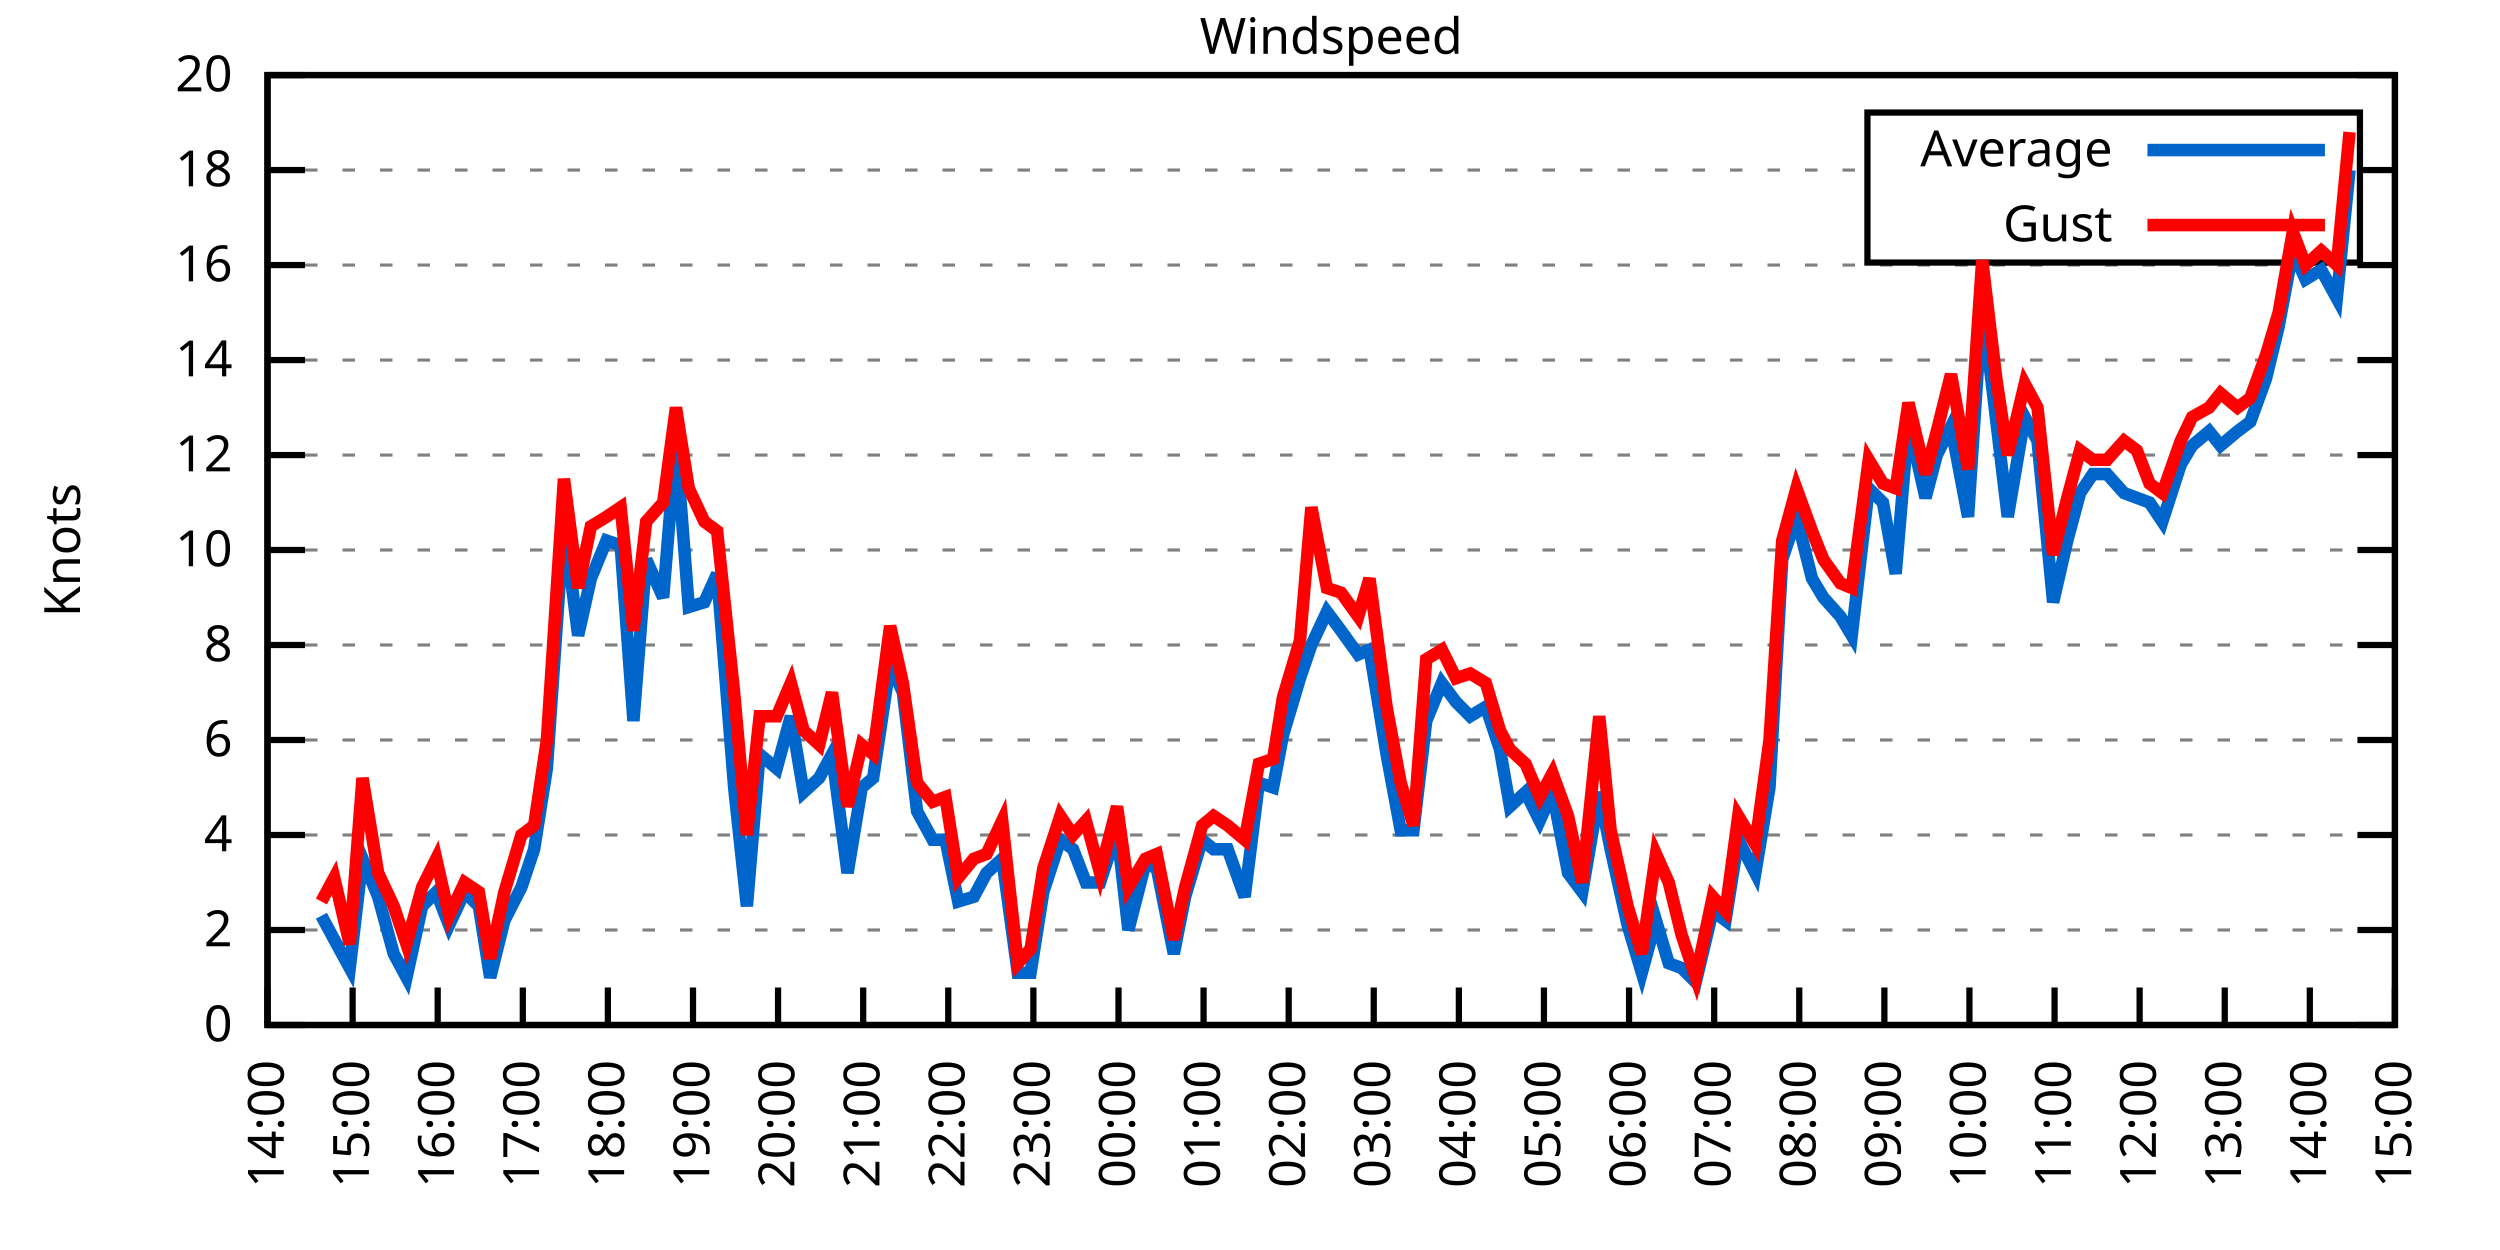
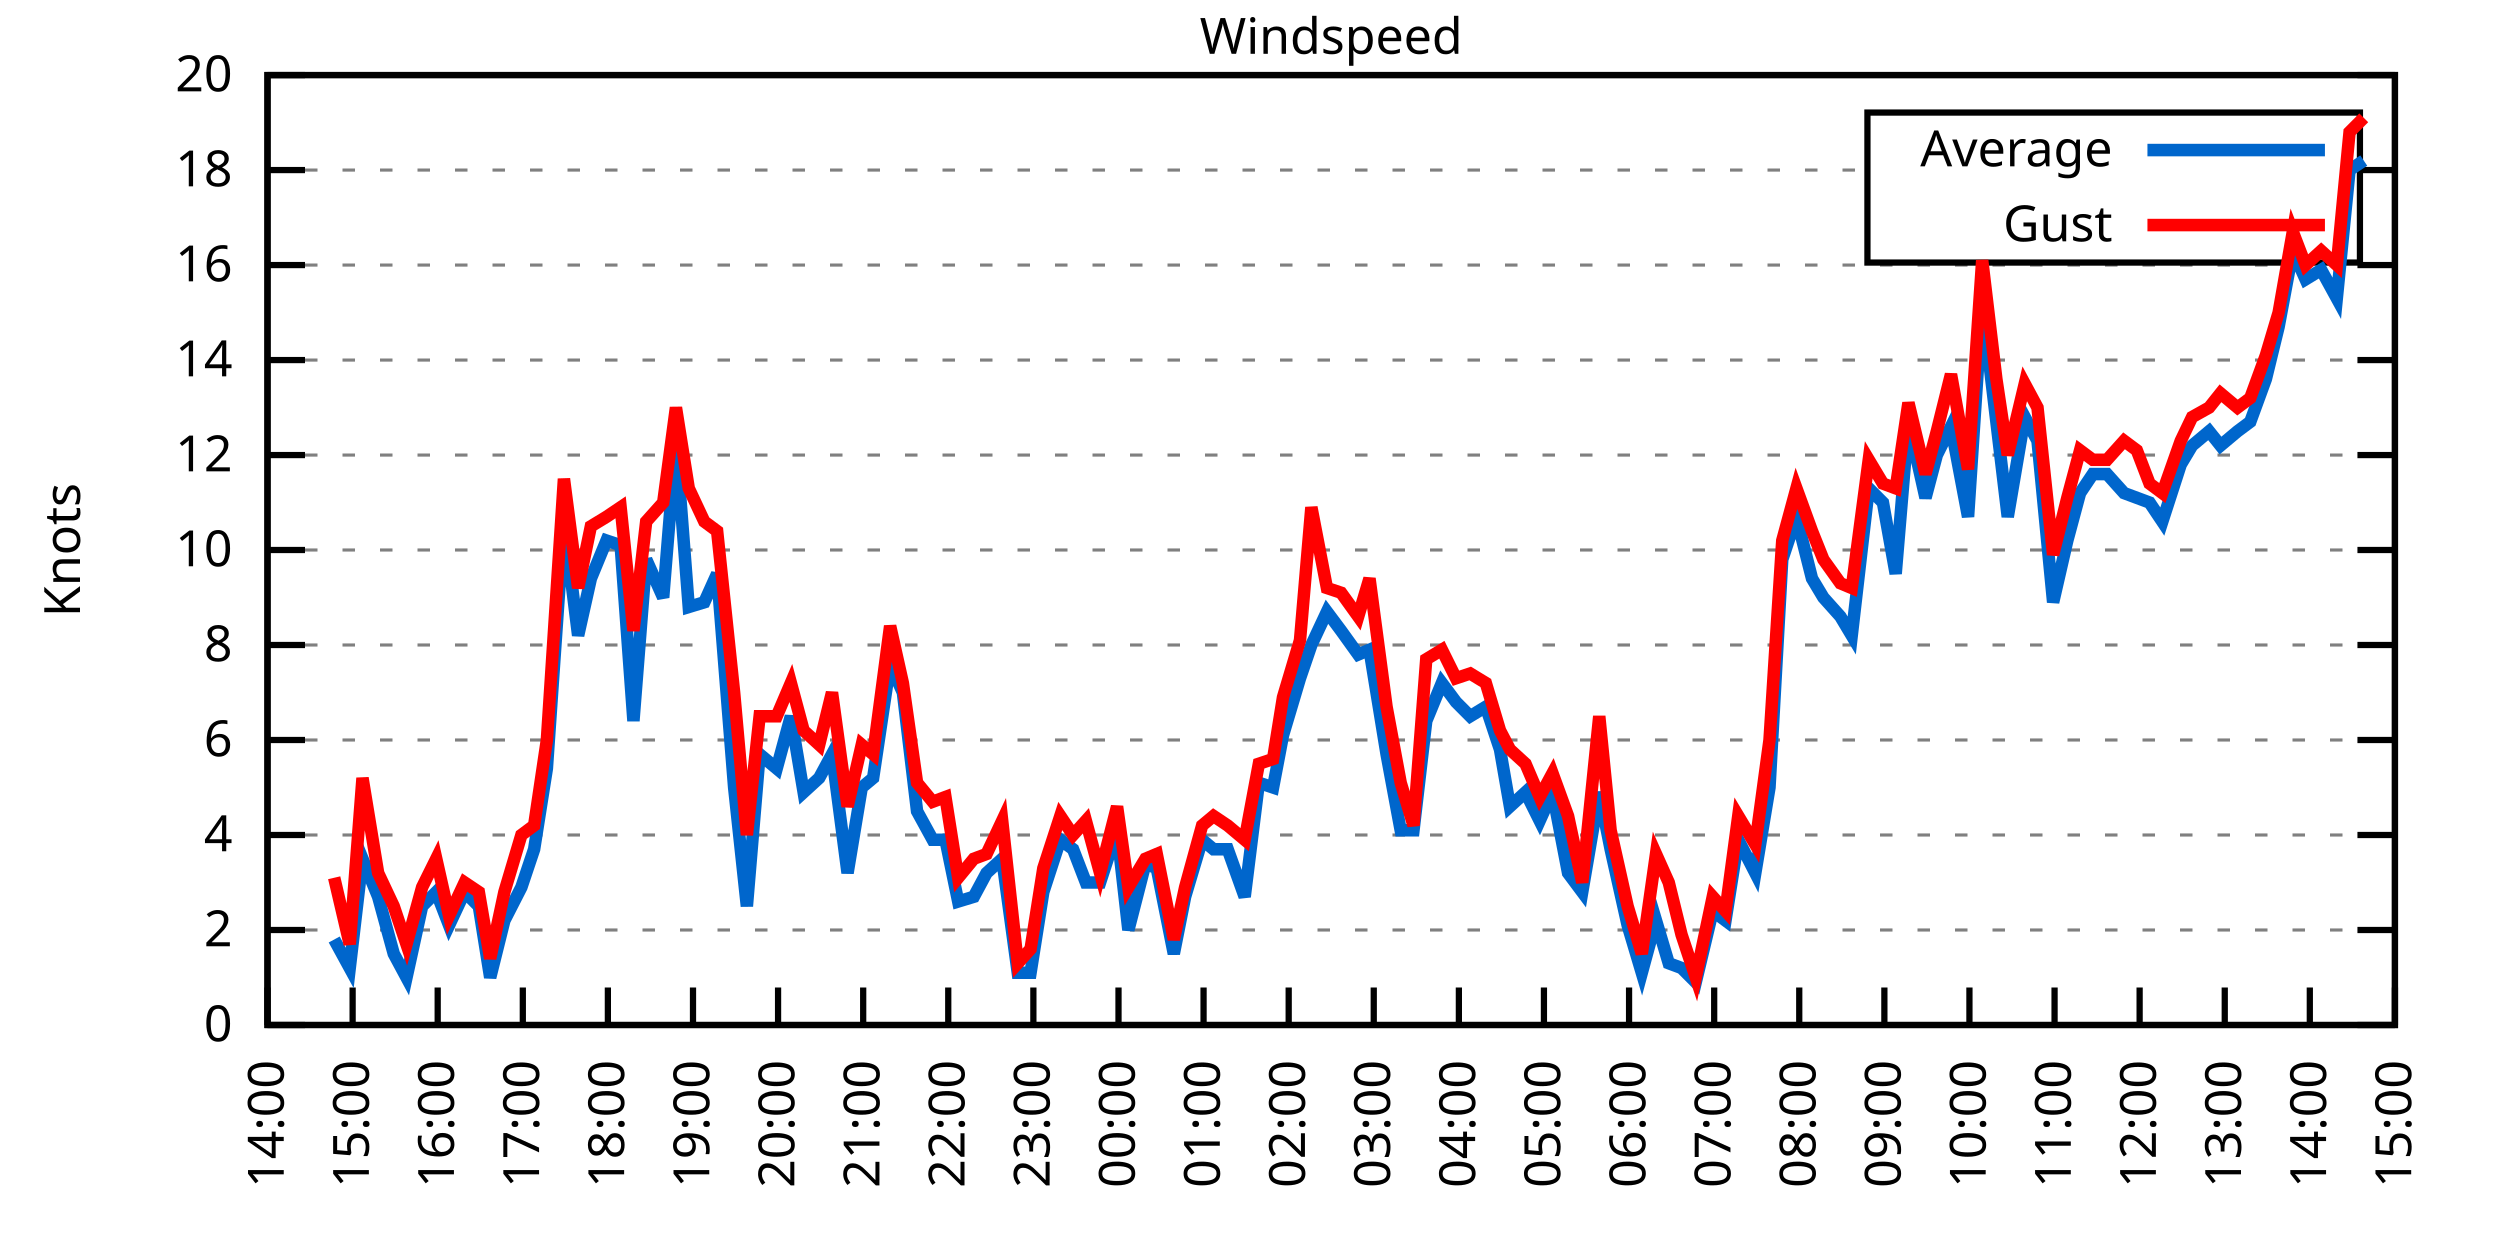
<svg xmlns="http://www.w3.org/2000/svg" xmlns:xlink="http://www.w3.org/1999/xlink" width="400" height="200" viewBox="0 0 400 200">
  <g id="gnuplot_canvas">
    <rect x="0" y="0" width="400" height="200" fill="none" />
    <defs>
      <circle id="gpDot" r="0.5" stroke-width="0.5" stroke="currentColor" />
      <path id="gpPt0" stroke-width="0.333" stroke="currentColor" d="M-1,0 h2 M0,-1 v2" />
      <path id="gpPt1" stroke-width="0.333" stroke="currentColor" d="M-1,-1 L1,1 M1,-1 L-1,1" />
      <path id="gpPt2" stroke-width="0.333" stroke="currentColor" d="M-1,0 L1,0 M0,-1 L0,1 M-1,-1 L1,1 M-1,1 L1,-1" />
      <rect id="gpPt3" stroke-width="0.333" stroke="currentColor" x="-1" y="-1" width="2" height="2" />
      <rect id="gpPt4" stroke-width="0.333" stroke="currentColor" fill="currentColor" x="-1" y="-1" width="2" height="2" />
      <circle id="gpPt5" stroke-width="0.333" stroke="currentColor" cx="0" cy="0" r="1" />
      <use xlink:href="#gpPt5" id="gpPt6" fill="currentColor" stroke="none" />
      <path id="gpPt7" stroke-width="0.333" stroke="currentColor" d="M0,-1.33 L-1.33,0.67 L1.33,0.67 z" />
      <use xlink:href="#gpPt7" id="gpPt8" fill="currentColor" stroke="none" />
      <use xlink:href="#gpPt7" id="gpPt9" stroke="currentColor" transform="rotate(180)" />
      <use xlink:href="#gpPt9" id="gpPt10" fill="currentColor" stroke="none" />
      <use xlink:href="#gpPt3" id="gpPt11" stroke="currentColor" transform="rotate(45)" />
      <use xlink:href="#gpPt11" id="gpPt12" fill="currentColor" stroke="none" />
      <path id="gpPt13" stroke-width="0.333" stroke="currentColor" d="M0,1.330 L1.265,0.411 L0.782,-1.067 L-0.782,-1.076 L-1.265,0.411 z" />
      <use xlink:href="#gpPt13" id="gpPt14" fill="currentColor" stroke="none" />
      <filter id="textbox" filterUnits="objectBoundingBox" x="0" y="0" height="1" width="1">
        <feFlood flood-color="white" flood-opacity="1" result="bgnd" />
        <feComposite in="SourceGraphic" in2="bgnd" operator="atop" />
      </filter>
      <filter id="greybox" filterUnits="objectBoundingBox" x="0" y="0" height="1" width="1">
        <feFlood flood-color="lightgrey" flood-opacity="1" result="grey" />
        <feComposite in="SourceGraphic" in2="grey" operator="atop" />
      </filter>
    </defs>
    <g fill="none" color="white" stroke="currentColor" stroke-width="1.00" stroke-linecap="butt" stroke-linejoin="miter">
</g>
    <g fill="none" color="black" stroke="currentColor" stroke-width="1.00" stroke-linecap="butt" stroke-linejoin="miter">
      <g stroke="none" shape-rendering="crispEdges">
        <polygon fill="rgb(255, 255, 255)" points="42.80,164.00 383.18,164.00 383.18,12.02 42.80,12.02 " />
      </g>
    </g>
    <g fill="none" color="black" stroke="currentColor" stroke-width="1.00" stroke-linecap="butt" stroke-linejoin="miter">
</g>
    <g fill="none" color="black" stroke="black" stroke-width="0.50" stroke-linecap="butt" stroke-linejoin="miter">
</g>
    <g fill="none" color="gray" stroke="currentColor" stroke-width="0.50" stroke-linecap="butt" stroke-linejoin="miter">
      <path stroke="gray" stroke-dasharray="2,4" class="gridline" d="M42.80,164.00 L383.19,164.00  " />
    </g>
    <g fill="none" color="gray" stroke="gray" stroke-width="1.00" stroke-linecap="butt" stroke-linejoin="miter">
</g>
    <g fill="none" color="black" stroke="currentColor" stroke-width="1.00" stroke-linecap="butt" stroke-linejoin="miter">
      <path stroke="black" d="M42.80,164.00 L48.80,164.00 M383.19,164.00 L377.19,164.00  " />
      <g transform="translate(37.20,166.60)" stroke="none" fill="black" font-family="Sans" font-size="8.00" text-anchor="end">
        <text>
          <tspan font-family="Sans"> 0</tspan>
        </text>
      </g>
    </g>
    <g fill="none" color="black" stroke="currentColor" stroke-width="1.00" stroke-linecap="butt" stroke-linejoin="miter">
</g>
    <g fill="none" color="black" stroke="black" stroke-width="0.50" stroke-linecap="butt" stroke-linejoin="miter">
</g>
    <g fill="none" color="gray" stroke="currentColor" stroke-width="0.50" stroke-linecap="butt" stroke-linejoin="miter">
      <path stroke="gray" stroke-dasharray="2,4" class="gridline" d="M42.80,148.80 L383.19,148.80  " />
    </g>
    <g fill="none" color="gray" stroke="gray" stroke-width="1.00" stroke-linecap="butt" stroke-linejoin="miter">
</g>
    <g fill="none" color="black" stroke="currentColor" stroke-width="1.00" stroke-linecap="butt" stroke-linejoin="miter">
      <path stroke="black" d="M42.80,148.80 L48.80,148.80 M383.19,148.80 L377.19,148.80  " />
      <g transform="translate(37.20,151.40)" stroke="none" fill="black" font-family="Sans" font-size="8.00" text-anchor="end">
        <text>
          <tspan font-family="Sans"> 2</tspan>
        </text>
      </g>
    </g>
    <g fill="none" color="black" stroke="currentColor" stroke-width="1.00" stroke-linecap="butt" stroke-linejoin="miter">
</g>
    <g fill="none" color="black" stroke="black" stroke-width="0.50" stroke-linecap="butt" stroke-linejoin="miter">
</g>
    <g fill="none" color="gray" stroke="currentColor" stroke-width="0.50" stroke-linecap="butt" stroke-linejoin="miter">
      <path stroke="gray" stroke-dasharray="2,4" class="gridline" d="M42.80,133.60 L383.19,133.60  " />
    </g>
    <g fill="none" color="gray" stroke="gray" stroke-width="1.00" stroke-linecap="butt" stroke-linejoin="miter">
</g>
    <g fill="none" color="black" stroke="currentColor" stroke-width="1.00" stroke-linecap="butt" stroke-linejoin="miter">
      <path stroke="black" d="M42.80,133.60 L48.80,133.60 M383.19,133.60 L377.19,133.60  " />
      <g transform="translate(37.20,136.20)" stroke="none" fill="black" font-family="Sans" font-size="8.00" text-anchor="end">
        <text>
          <tspan font-family="Sans"> 4</tspan>
        </text>
      </g>
    </g>
    <g fill="none" color="black" stroke="currentColor" stroke-width="1.00" stroke-linecap="butt" stroke-linejoin="miter">
</g>
    <g fill="none" color="black" stroke="black" stroke-width="0.50" stroke-linecap="butt" stroke-linejoin="miter">
</g>
    <g fill="none" color="gray" stroke="currentColor" stroke-width="0.50" stroke-linecap="butt" stroke-linejoin="miter">
      <path stroke="gray" stroke-dasharray="2,4" class="gridline" d="M42.80,118.40 L383.19,118.40  " />
    </g>
    <g fill="none" color="gray" stroke="gray" stroke-width="1.00" stroke-linecap="butt" stroke-linejoin="miter">
</g>
    <g fill="none" color="black" stroke="currentColor" stroke-width="1.00" stroke-linecap="butt" stroke-linejoin="miter">
      <path stroke="black" d="M42.80,118.40 L48.80,118.40 M383.19,118.40 L377.19,118.40  " />
      <g transform="translate(37.20,121.00)" stroke="none" fill="black" font-family="Sans" font-size="8.00" text-anchor="end">
        <text>
          <tspan font-family="Sans"> 6</tspan>
        </text>
      </g>
    </g>
    <g fill="none" color="black" stroke="currentColor" stroke-width="1.00" stroke-linecap="butt" stroke-linejoin="miter">
</g>
    <g fill="none" color="black" stroke="black" stroke-width="0.50" stroke-linecap="butt" stroke-linejoin="miter">
</g>
    <g fill="none" color="gray" stroke="currentColor" stroke-width="0.50" stroke-linecap="butt" stroke-linejoin="miter">
      <path stroke="gray" stroke-dasharray="2,4" class="gridline" d="M42.80,103.20 L383.19,103.20  " />
    </g>
    <g fill="none" color="gray" stroke="gray" stroke-width="1.00" stroke-linecap="butt" stroke-linejoin="miter">
</g>
    <g fill="none" color="black" stroke="currentColor" stroke-width="1.00" stroke-linecap="butt" stroke-linejoin="miter">
      <path stroke="black" d="M42.80,103.20 L48.80,103.20 M383.19,103.20 L377.19,103.20  " />
      <g transform="translate(37.20,105.80)" stroke="none" fill="black" font-family="Sans" font-size="8.00" text-anchor="end">
        <text>
          <tspan font-family="Sans"> 8</tspan>
        </text>
      </g>
    </g>
    <g fill="none" color="black" stroke="currentColor" stroke-width="1.00" stroke-linecap="butt" stroke-linejoin="miter">
</g>
    <g fill="none" color="black" stroke="black" stroke-width="0.50" stroke-linecap="butt" stroke-linejoin="miter">
</g>
    <g fill="none" color="gray" stroke="currentColor" stroke-width="0.50" stroke-linecap="butt" stroke-linejoin="miter">
      <path stroke="gray" stroke-dasharray="2,4" class="gridline" d="M42.80,88.00 L383.19,88.00  " />
    </g>
    <g fill="none" color="gray" stroke="gray" stroke-width="1.00" stroke-linecap="butt" stroke-linejoin="miter">
</g>
    <g fill="none" color="black" stroke="currentColor" stroke-width="1.00" stroke-linecap="butt" stroke-linejoin="miter">
      <path stroke="black" d="M42.80,88.00 L48.80,88.00 M383.19,88.00 L377.19,88.00  " />
      <g transform="translate(37.20,90.60)" stroke="none" fill="black" font-family="Sans" font-size="8.00" text-anchor="end">
        <text>
          <tspan font-family="Sans"> 10</tspan>
        </text>
      </g>
    </g>
    <g fill="none" color="black" stroke="currentColor" stroke-width="1.00" stroke-linecap="butt" stroke-linejoin="miter">
</g>
    <g fill="none" color="black" stroke="black" stroke-width="0.50" stroke-linecap="butt" stroke-linejoin="miter">
</g>
    <g fill="none" color="gray" stroke="currentColor" stroke-width="0.50" stroke-linecap="butt" stroke-linejoin="miter">
      <path stroke="gray" stroke-dasharray="2,4" class="gridline" d="M42.80,72.81 L383.19,72.81  " />
    </g>
    <g fill="none" color="gray" stroke="gray" stroke-width="1.00" stroke-linecap="butt" stroke-linejoin="miter">
</g>
    <g fill="none" color="black" stroke="currentColor" stroke-width="1.00" stroke-linecap="butt" stroke-linejoin="miter">
      <path stroke="black" d="M42.80,72.81 L48.80,72.81 M383.19,72.81 L377.19,72.81  " />
      <g transform="translate(37.20,75.41)" stroke="none" fill="black" font-family="Sans" font-size="8.00" text-anchor="end">
        <text>
          <tspan font-family="Sans"> 12</tspan>
        </text>
      </g>
    </g>
    <g fill="none" color="black" stroke="currentColor" stroke-width="1.00" stroke-linecap="butt" stroke-linejoin="miter">
</g>
    <g fill="none" color="black" stroke="black" stroke-width="0.50" stroke-linecap="butt" stroke-linejoin="miter">
</g>
    <g fill="none" color="gray" stroke="currentColor" stroke-width="0.50" stroke-linecap="butt" stroke-linejoin="miter">
      <path stroke="gray" stroke-dasharray="2,4" class="gridline" d="M42.80,57.61 L383.19,57.61  " />
    </g>
    <g fill="none" color="gray" stroke="gray" stroke-width="1.00" stroke-linecap="butt" stroke-linejoin="miter">
</g>
    <g fill="none" color="black" stroke="currentColor" stroke-width="1.00" stroke-linecap="butt" stroke-linejoin="miter">
      <path stroke="black" d="M42.80,57.61 L48.80,57.61 M383.19,57.61 L377.19,57.61  " />
      <g transform="translate(37.20,60.21)" stroke="none" fill="black" font-family="Sans" font-size="8.00" text-anchor="end">
        <text>
          <tspan font-family="Sans"> 14</tspan>
        </text>
      </g>
    </g>
    <g fill="none" color="black" stroke="currentColor" stroke-width="1.00" stroke-linecap="butt" stroke-linejoin="miter">
</g>
    <g fill="none" color="black" stroke="black" stroke-width="0.50" stroke-linecap="butt" stroke-linejoin="miter">
</g>
    <g fill="none" color="gray" stroke="currentColor" stroke-width="0.50" stroke-linecap="butt" stroke-linejoin="miter">
      <path stroke="gray" stroke-dasharray="2,4" class="gridline" d="M42.80,42.41 L383.19,42.41  " />
    </g>
    <g fill="none" color="gray" stroke="gray" stroke-width="1.00" stroke-linecap="butt" stroke-linejoin="miter">
</g>
    <g fill="none" color="black" stroke="currentColor" stroke-width="1.00" stroke-linecap="butt" stroke-linejoin="miter">
      <path stroke="black" d="M42.80,42.41 L48.80,42.41 M383.19,42.41 L377.19,42.41  " />
      <g transform="translate(37.20,45.01)" stroke="none" fill="black" font-family="Sans" font-size="8.00" text-anchor="end">
        <text>
          <tspan font-family="Sans"> 16</tspan>
        </text>
      </g>
    </g>
    <g fill="none" color="black" stroke="currentColor" stroke-width="1.00" stroke-linecap="butt" stroke-linejoin="miter">
</g>
    <g fill="none" color="black" stroke="black" stroke-width="0.50" stroke-linecap="butt" stroke-linejoin="miter">
</g>
    <g fill="none" color="gray" stroke="currentColor" stroke-width="0.50" stroke-linecap="butt" stroke-linejoin="miter">
      <path stroke="gray" stroke-dasharray="2,4" class="gridline" d="M42.80,27.21 L298.79,27.21 M377.59,27.21 L383.19,27.21  " />
    </g>
    <g fill="none" color="gray" stroke="gray" stroke-width="1.00" stroke-linecap="butt" stroke-linejoin="miter">
</g>
    <g fill="none" color="black" stroke="currentColor" stroke-width="1.00" stroke-linecap="butt" stroke-linejoin="miter">
      <path stroke="black" d="M42.80,27.21 L48.80,27.21 M383.19,27.21 L377.19,27.21  " />
      <g transform="translate(37.20,29.81)" stroke="none" fill="black" font-family="Sans" font-size="8.00" text-anchor="end">
        <text>
          <tspan font-family="Sans"> 18</tspan>
        </text>
      </g>
    </g>
    <g fill="none" color="black" stroke="currentColor" stroke-width="1.00" stroke-linecap="butt" stroke-linejoin="miter">
</g>
    <g fill="none" color="black" stroke="black" stroke-width="0.50" stroke-linecap="butt" stroke-linejoin="miter">
</g>
    <g fill="none" color="gray" stroke="currentColor" stroke-width="0.50" stroke-linecap="butt" stroke-linejoin="miter">
      <path stroke="gray" stroke-dasharray="2,4" class="gridline" d="M42.80,12.01 L383.19,12.01  " />
    </g>
    <g fill="none" color="gray" stroke="gray" stroke-width="1.00" stroke-linecap="butt" stroke-linejoin="miter">
</g>
    <g fill="none" color="black" stroke="currentColor" stroke-width="1.00" stroke-linecap="butt" stroke-linejoin="miter">
      <path stroke="black" d="M42.80,12.01 L48.80,12.01 M383.19,12.01 L377.19,12.01  " />
      <g transform="translate(37.20,14.61)" stroke="none" fill="black" font-family="Sans" font-size="8.00" text-anchor="end">
        <text>
          <tspan font-family="Sans"> 20</tspan>
        </text>
      </g>
    </g>
    <g fill="none" color="black" stroke="currentColor" stroke-width="1.00" stroke-linecap="butt" stroke-linejoin="miter">
      <path stroke="black" d="M42.80,164.00 L42.80,158.00  " />
      <g transform="translate(45.40,169.60) rotate(270.00)" stroke="none" fill="black" font-family="Sans" font-size="8.00" text-anchor="end">
        <text>
          <tspan font-family="Sans">14:00</tspan>
        </text>
      </g>
    </g>
    <g fill="none" color="black" stroke="currentColor" stroke-width="1.00" stroke-linecap="butt" stroke-linejoin="miter">
      <path stroke="black" d="M56.42,164.00 L56.42,158.00  " />
      <g transform="translate(59.02,169.60) rotate(270.00)" stroke="none" fill="black" font-family="Sans" font-size="8.00" text-anchor="end">
        <text>
          <tspan font-family="Sans">15:00</tspan>
        </text>
      </g>
    </g>
    <g fill="none" color="black" stroke="currentColor" stroke-width="1.00" stroke-linecap="butt" stroke-linejoin="miter">
      <path stroke="black" d="M70.03,164.00 L70.03,158.00  " />
      <g transform="translate(72.63,169.60) rotate(270.00)" stroke="none" fill="black" font-family="Sans" font-size="8.00" text-anchor="end">
        <text>
          <tspan font-family="Sans">16:00</tspan>
        </text>
      </g>
    </g>
    <g fill="none" color="black" stroke="currentColor" stroke-width="1.00" stroke-linecap="butt" stroke-linejoin="miter">
      <path stroke="black" d="M83.65,164.00 L83.65,158.00  " />
      <g transform="translate(86.25,169.60) rotate(270.00)" stroke="none" fill="black" font-family="Sans" font-size="8.00" text-anchor="end">
        <text>
          <tspan font-family="Sans">17:00</tspan>
        </text>
      </g>
    </g>
    <g fill="none" color="black" stroke="currentColor" stroke-width="1.00" stroke-linecap="butt" stroke-linejoin="miter">
      <path stroke="black" d="M97.26,164.00 L97.26,158.00  " />
      <g transform="translate(99.86,169.60) rotate(270.00)" stroke="none" fill="black" font-family="Sans" font-size="8.00" text-anchor="end">
        <text>
          <tspan font-family="Sans">18:00</tspan>
        </text>
      </g>
    </g>
    <g fill="none" color="black" stroke="currentColor" stroke-width="1.00" stroke-linecap="butt" stroke-linejoin="miter">
      <path stroke="black" d="M110.88,164.00 L110.88,158.00  " />
      <g transform="translate(113.48,169.60) rotate(270.00)" stroke="none" fill="black" font-family="Sans" font-size="8.00" text-anchor="end">
        <text>
          <tspan font-family="Sans">19:00</tspan>
        </text>
      </g>
    </g>
    <g fill="none" color="black" stroke="currentColor" stroke-width="1.00" stroke-linecap="butt" stroke-linejoin="miter">
      <path stroke="black" d="M124.49,164.00 L124.49,158.00  " />
      <g transform="translate(127.09,169.60) rotate(270.00)" stroke="none" fill="black" font-family="Sans" font-size="8.00" text-anchor="end">
        <text>
          <tspan font-family="Sans">20:00</tspan>
        </text>
      </g>
    </g>
    <g fill="none" color="black" stroke="currentColor" stroke-width="1.00" stroke-linecap="butt" stroke-linejoin="miter">
      <path stroke="black" d="M138.11,164.00 L138.11,158.00  " />
      <g transform="translate(140.71,169.60) rotate(270.00)" stroke="none" fill="black" font-family="Sans" font-size="8.00" text-anchor="end">
        <text>
          <tspan font-family="Sans">21:00</tspan>
        </text>
      </g>
    </g>
    <g fill="none" color="black" stroke="currentColor" stroke-width="1.00" stroke-linecap="butt" stroke-linejoin="miter">
      <path stroke="black" d="M151.72,164.00 L151.72,158.00  " />
      <g transform="translate(154.32,169.60) rotate(270.00)" stroke="none" fill="black" font-family="Sans" font-size="8.00" text-anchor="end">
        <text>
          <tspan font-family="Sans">22:00</tspan>
        </text>
      </g>
    </g>
    <g fill="none" color="black" stroke="currentColor" stroke-width="1.00" stroke-linecap="butt" stroke-linejoin="miter">
      <path stroke="black" d="M165.34,164.00 L165.34,158.00  " />
      <g transform="translate(167.94,169.60) rotate(270.00)" stroke="none" fill="black" font-family="Sans" font-size="8.00" text-anchor="end">
        <text>
          <tspan font-family="Sans">23:00</tspan>
        </text>
      </g>
    </g>
    <g fill="none" color="black" stroke="currentColor" stroke-width="1.00" stroke-linecap="butt" stroke-linejoin="miter">
      <path stroke="black" d="M178.96,164.00 L178.96,158.00  " />
      <g transform="translate(181.56,169.60) rotate(270.00)" stroke="none" fill="black" font-family="Sans" font-size="8.00" text-anchor="end">
        <text>
          <tspan font-family="Sans">00:00</tspan>
        </text>
      </g>
    </g>
    <g fill="none" color="black" stroke="currentColor" stroke-width="1.00" stroke-linecap="butt" stroke-linejoin="miter">
      <path stroke="black" d="M192.57,164.00 L192.57,158.00  " />
      <g transform="translate(195.17,169.60) rotate(270.00)" stroke="none" fill="black" font-family="Sans" font-size="8.00" text-anchor="end">
        <text>
          <tspan font-family="Sans">01:00</tspan>
        </text>
      </g>
    </g>
    <g fill="none" color="black" stroke="currentColor" stroke-width="1.00" stroke-linecap="butt" stroke-linejoin="miter">
      <path stroke="black" d="M206.19,164.00 L206.19,158.00  " />
      <g transform="translate(208.79,169.60) rotate(270.00)" stroke="none" fill="black" font-family="Sans" font-size="8.00" text-anchor="end">
        <text>
          <tspan font-family="Sans">02:00</tspan>
        </text>
      </g>
    </g>
    <g fill="none" color="black" stroke="currentColor" stroke-width="1.00" stroke-linecap="butt" stroke-linejoin="miter">
      <path stroke="black" d="M219.80,164.00 L219.80,158.00  " />
      <g transform="translate(222.40,169.60) rotate(270.00)" stroke="none" fill="black" font-family="Sans" font-size="8.00" text-anchor="end">
        <text>
          <tspan font-family="Sans">03:00</tspan>
        </text>
      </g>
    </g>
    <g fill="none" color="black" stroke="currentColor" stroke-width="1.00" stroke-linecap="butt" stroke-linejoin="miter">
      <path stroke="black" d="M233.42,164.00 L233.42,158.00  " />
      <g transform="translate(236.02,169.60) rotate(270.00)" stroke="none" fill="black" font-family="Sans" font-size="8.00" text-anchor="end">
        <text>
          <tspan font-family="Sans">04:00</tspan>
        </text>
      </g>
    </g>
    <g fill="none" color="black" stroke="currentColor" stroke-width="1.00" stroke-linecap="butt" stroke-linejoin="miter">
      <path stroke="black" d="M247.03,164.00 L247.03,158.00  " />
      <g transform="translate(249.63,169.60) rotate(270.00)" stroke="none" fill="black" font-family="Sans" font-size="8.00" text-anchor="end">
        <text>
          <tspan font-family="Sans">05:00</tspan>
        </text>
      </g>
    </g>
    <g fill="none" color="black" stroke="currentColor" stroke-width="1.00" stroke-linecap="butt" stroke-linejoin="miter">
      <path stroke="black" d="M260.65,164.00 L260.65,158.00  " />
      <g transform="translate(263.25,169.60) rotate(270.00)" stroke="none" fill="black" font-family="Sans" font-size="8.00" text-anchor="end">
        <text>
          <tspan font-family="Sans">06:00</tspan>
        </text>
      </g>
    </g>
    <g fill="none" color="black" stroke="currentColor" stroke-width="1.00" stroke-linecap="butt" stroke-linejoin="miter">
      <path stroke="black" d="M274.27,164.00 L274.27,158.00  " />
      <g transform="translate(276.87,169.60) rotate(270.00)" stroke="none" fill="black" font-family="Sans" font-size="8.00" text-anchor="end">
        <text>
          <tspan font-family="Sans">07:00</tspan>
        </text>
      </g>
    </g>
    <g fill="none" color="black" stroke="currentColor" stroke-width="1.00" stroke-linecap="butt" stroke-linejoin="miter">
      <path stroke="black" d="M287.88,164.00 L287.88,158.00  " />
      <g transform="translate(290.48,169.60) rotate(270.00)" stroke="none" fill="black" font-family="Sans" font-size="8.00" text-anchor="end">
        <text>
          <tspan font-family="Sans">08:00</tspan>
        </text>
      </g>
    </g>
    <g fill="none" color="black" stroke="currentColor" stroke-width="1.00" stroke-linecap="butt" stroke-linejoin="miter">
      <path stroke="black" d="M301.50,164.00 L301.50,158.00  " />
      <g transform="translate(304.10,169.60) rotate(270.00)" stroke="none" fill="black" font-family="Sans" font-size="8.00" text-anchor="end">
        <text>
          <tspan font-family="Sans">09:00</tspan>
        </text>
      </g>
    </g>
    <g fill="none" color="black" stroke="currentColor" stroke-width="1.00" stroke-linecap="butt" stroke-linejoin="miter">
      <path stroke="black" d="M315.11,164.00 L315.11,158.00  " />
      <g transform="translate(317.71,169.60) rotate(270.00)" stroke="none" fill="black" font-family="Sans" font-size="8.00" text-anchor="end">
        <text>
          <tspan font-family="Sans">10:00</tspan>
        </text>
      </g>
    </g>
    <g fill="none" color="black" stroke="currentColor" stroke-width="1.00" stroke-linecap="butt" stroke-linejoin="miter">
      <path stroke="black" d="M328.73,164.00 L328.73,158.00  " />
      <g transform="translate(331.33,169.60) rotate(270.00)" stroke="none" fill="black" font-family="Sans" font-size="8.00" text-anchor="end">
        <text>
          <tspan font-family="Sans">11:00</tspan>
        </text>
      </g>
    </g>
    <g fill="none" color="black" stroke="currentColor" stroke-width="1.00" stroke-linecap="butt" stroke-linejoin="miter">
      <path stroke="black" d="M342.34,164.00 L342.34,158.00  " />
      <g transform="translate(344.94,169.60) rotate(270.00)" stroke="none" fill="black" font-family="Sans" font-size="8.00" text-anchor="end">
        <text>
          <tspan font-family="Sans">12:00</tspan>
        </text>
      </g>
    </g>
    <g fill="none" color="black" stroke="currentColor" stroke-width="1.00" stroke-linecap="butt" stroke-linejoin="miter">
      <path stroke="black" d="M355.96,164.00 L355.96,158.00  " />
      <g transform="translate(358.56,169.60) rotate(270.00)" stroke="none" fill="black" font-family="Sans" font-size="8.00" text-anchor="end">
        <text>
          <tspan font-family="Sans">13:00</tspan>
        </text>
      </g>
    </g>
    <g fill="none" color="black" stroke="currentColor" stroke-width="1.00" stroke-linecap="butt" stroke-linejoin="miter">
      <path stroke="black" d="M369.57,164.00 L369.57,158.00  " />
      <g transform="translate(372.17,169.60) rotate(270.00)" stroke="none" fill="black" font-family="Sans" font-size="8.00" text-anchor="end">
        <text>
          <tspan font-family="Sans">14:00</tspan>
        </text>
      </g>
    </g>
    <g fill="none" color="black" stroke="currentColor" stroke-width="1.00" stroke-linecap="butt" stroke-linejoin="miter">
      <path stroke="black" d="M383.19,164.00 L383.19,158.00  " />
      <g transform="translate(385.79,169.60) rotate(270.00)" stroke="none" fill="black" font-family="Sans" font-size="8.00" text-anchor="end">
        <text>
          <tspan font-family="Sans">15:00</tspan>
        </text>
      </g>
    </g>
    <g fill="none" color="black" stroke="currentColor" stroke-width="1.00" stroke-linecap="butt" stroke-linejoin="miter">
</g>
    <g fill="none" color="black" stroke="currentColor" stroke-width="1.00" stroke-linecap="butt" stroke-linejoin="miter">
      <path stroke="black" d="M42.80,12.01 L42.80,164.00 L383.19,164.00 L383.19,12.01 L42.80,12.01 Z  " />
    </g>
    <g fill="none" color="black" stroke="currentColor" stroke-width="1.00" stroke-linecap="butt" stroke-linejoin="miter">
</g>
    <g fill="none" color="black" stroke="currentColor" stroke-width="1.00" stroke-linecap="butt" stroke-linejoin="miter">
      <path stroke="black" d="M298.79,42.01 L298.79,18.01 L377.59,18.01 L377.59,42.01 L298.79,42.01 Z  " />
    </g>
    <g id="Windspeed_plot_1">
      <g fill="none" color="white" stroke="black" stroke-width="2.00" stroke-linecap="butt" stroke-linejoin="miter">
</g>
      <g fill="none" color="black" stroke="currentColor" stroke-width="2.00" stroke-linecap="butt" stroke-linejoin="miter">
        <g transform="translate(337.99,26.61)" stroke="none" fill="black" font-family="Sans" font-size="8.00" text-anchor="end">
          <text>
            <tspan font-family="Sans">Average</tspan>
          </text>
        </g>
      </g>
      <g fill="none" color="black" stroke="currentColor" stroke-width="2.00" stroke-linecap="butt" stroke-linejoin="miter">
-         <path stroke="rgb(  0, 102, 204)" d="M343.59,24.01 L371.99,24.01 M51.42,146.52 L53.47,150.32 L55.96,154.88 L58.00,137.40 L60.50,143.48 L63.00,152.60   L65.04,156.40 L67.54,145.00 L69.80,142.72 L71.85,148.04 L74.34,142.72 L76.61,145.00 L78.43,156.40 L80.70,147.28   L83.42,141.96 L85.46,135.88 L87.50,122.96 L90.23,83.45 L92.50,101.68 L94.54,92.56 L97.04,86.49 L99.30,87.25   L101.35,115.36 L103.39,89.52 L106.11,95.60 L108.15,70.53 L110.20,97.12 L112.69,96.36 L114.74,91.80 L117.46,126.00   L119.50,145.00 L121.54,120.68 L124.27,122.96 L126.54,114.60 L128.58,126.76 L131.07,124.48 L133.12,120.68 L135.61,139.68   L137.88,126.00 L139.70,124.48 L142.42,106.24 L144.46,110.80 L146.73,129.80 L149.23,134.36 L151.27,134.36 L153.31,144.24   L155.81,143.48 L157.85,139.68 L160.35,137.40 L162.84,155.64 L164.89,155.64 L166.93,142.72 L169.65,134.36 L171.69,135.88   L173.74,141.20 L176.01,141.20 L178.73,132.84 L180.54,148.80 L183.27,138.16 L185.08,138.92 L187.81,152.60 L189.62,143.48   L192.34,134.36 L194.16,135.88 L196.43,135.88 L199.15,143.48 L201.42,125.24 L203.69,126.00 L205.28,117.64 L208.00,108.52   L209.82,103.20 L212.31,97.88 L214.58,100.92 L217.31,104.72 L219.12,103.96 L221.85,120.68 L224.11,132.84 L226.16,132.84   L228.20,115.36 L230.70,109.28 L232.96,112.32 L235.23,114.60 L237.73,113.08 L240.00,119.92 L241.59,129.04 L244.08,126.76   L246.35,131.32 L248.40,126.76 L250.89,139.68 L253.16,142.72 L255.88,126.76 L257.70,135.88 L260.42,148.04 L262.69,155.64   L264.96,147.28 L267.00,154.12 L269.05,154.88 L271.32,157.16 L274.04,145.76 L276.08,147.28 L278.12,134.36 L280.85,139.68   L283.12,126.00 L285.16,89.52 L287.43,82.69 L289.92,92.56 L291.74,95.60 L294.46,98.64 L296.28,101.68 L299.00,78.13   L301.27,80.41 L303.31,91.80 L305.35,67.49 L308.08,79.65 L309.89,72.81 L312.16,68.25 L314.89,82.69 L317.15,48.49   L319.42,67.49 L321.24,82.69 L323.96,66.73 L326.00,70.53 L328.50,96.36 L330.77,86.49 L332.81,78.89 L334.85,75.85   L337.12,75.85 L339.85,78.89 L341.89,79.65 L343.93,80.41 L345.97,83.45 L348.92,74.33 L350.74,71.29 L353.46,69.01   L355.28,71.29 L358.00,69.01 L360.04,67.49 L362.54,60.65 L364.58,52.29 L366.85,40.13 L368.89,44.69 L371.39,43.17   L373.89,47.73 L375.93,27.21  " />
+         <path stroke="rgb(  0, 102, 204)" d="M343.59,24.01 L371.99,24.01 M53.47,150.32 L55.96,154.88 L58.00,137.40 L60.50,143.48 L63.00,152.60 L65.04,156.40   L67.54,145.00 L69.80,142.72 L71.85,148.04 L74.34,142.72 L76.61,145.00 L78.43,156.40 L80.70,147.28 L83.42,141.96   L85.46,135.88 L87.50,122.96 L90.23,83.45 L92.50,101.68 L94.54,92.56 L97.04,86.49 L99.30,87.25 L101.35,115.36   L103.39,89.52 L106.11,95.60 L108.15,70.53 L110.20,97.12 L112.69,96.36 L114.74,91.80 L117.46,126.00 L119.50,145.00   L121.54,120.68 L124.27,122.96 L126.54,114.60 L128.58,126.76 L131.07,124.48 L133.12,120.68 L135.61,139.68 L137.88,126.00   L139.70,124.48 L142.42,106.24 L144.46,110.80 L146.73,129.80 L149.23,134.36 L151.27,134.36 L153.31,144.24 L155.81,143.48   L157.85,139.68 L160.35,137.40 L162.84,155.64 L164.89,155.64 L166.93,142.72 L169.65,134.36 L171.69,135.88 L173.74,141.20   L176.01,141.20 L178.73,132.84 L180.54,148.80 L183.27,138.16 L185.08,138.92 L187.81,152.60 L189.62,143.48 L192.34,134.36   L194.16,135.88 L196.43,135.88 L199.15,143.48 L201.42,125.24 L203.69,126.00 L205.28,117.64 L208.00,108.52 L209.82,103.20   L212.31,97.88 L214.58,100.92 L217.31,104.72 L219.12,103.96 L221.85,120.68 L224.11,132.84 L226.16,132.84 L228.20,115.36   L230.70,109.28 L232.96,112.32 L235.23,114.60 L237.73,113.08 L240.00,119.92 L241.59,129.04 L244.08,126.76 L246.35,131.32   L248.40,126.76 L250.89,139.68 L253.16,142.72 L255.88,126.76 L257.70,135.88 L260.42,148.04 L262.69,155.64 L264.96,147.28   L267.00,154.12 L269.05,154.88 L271.32,157.16 L274.04,145.76 L276.08,147.28 L278.12,134.36 L280.85,139.68 L283.12,126.00   L285.16,89.52 L287.43,82.69 L289.92,92.56 L291.74,95.60 L294.46,98.64 L296.28,101.68 L299.00,78.13 L301.27,80.41   L303.31,91.80 L305.35,67.49 L308.08,79.65 L309.89,72.81 L312.16,68.25 L314.89,82.69 L317.15,48.49 L319.42,67.49   L321.24,82.69 L323.96,66.73 L326.00,70.53 L328.50,96.36 L330.77,86.49 L332.81,78.89 L334.85,75.85 L337.12,75.85   L339.85,78.89 L341.89,79.65 L343.93,80.41 L345.97,83.45 L348.92,74.33 L350.74,71.29 L353.46,69.01 L355.28,71.29   L358.00,69.01 L360.04,67.49 L362.54,60.65 L364.58,52.29 L366.85,40.13 L368.89,44.69 L371.39,43.17 L373.89,47.73   L375.93,27.21 L378.20,25.69  " />
      </g>
    </g>
    <g id="Windspeed_plot_2">
      <g fill="none" color="black" stroke="currentColor" stroke-width="2.00" stroke-linecap="butt" stroke-linejoin="miter">
        <g transform="translate(337.99,38.61)" stroke="none" fill="black" font-family="Sans" font-size="8.00" text-anchor="end">
          <text>
            <tspan font-family="Sans">Gust</tspan>
          </text>
        </g>
      </g>
      <g fill="none" color="black" stroke="currentColor" stroke-width="2.00" stroke-linecap="butt" stroke-linejoin="miter">
-         <path stroke="rgb(255,   0,   0)" d="M343.59,36.01 L371.99,36.01 M51.42,144.24 L53.47,140.44 L55.96,151.08 L58.00,124.48 L60.50,139.68 L63.00,145.00   L65.04,151.08 L67.54,141.96 L69.80,137.40 L71.85,146.52 L74.34,141.20 L76.61,142.72 L78.43,153.36 L80.70,142.72   L83.42,133.60 L85.46,132.08 L87.50,118.40 L90.23,76.61 L92.50,94.08 L94.54,84.21 L97.04,82.69 L99.30,81.17   L101.35,100.92 L103.39,83.45 L106.11,80.41 L108.15,65.21 L110.20,78.13 L112.69,83.45 L114.74,84.97 L117.46,110.80   L119.50,133.60 L121.54,114.60 L124.27,114.60 L126.54,109.28 L128.58,116.88 L131.07,119.16 L133.12,110.80 L135.61,129.04   L137.88,119.16 L139.70,120.68 L142.42,100.16 L144.46,109.28 L146.73,125.24 L149.23,128.28 L151.27,127.52 L153.31,140.44   L155.81,137.40 L157.85,136.64 L160.35,131.32 L162.84,154.12 L164.89,151.84 L166.93,138.92 L169.65,130.56 L171.69,133.60   L173.74,131.32 L176.01,139.68 L178.73,129.04 L180.54,141.96 L183.27,137.40 L185.08,136.64 L187.81,150.32 L189.62,141.96   L192.34,132.08 L194.16,130.56 L196.43,132.08 L199.15,134.36 L201.42,122.20 L203.69,121.44 L205.28,111.56 L208.00,102.44   L209.82,81.17 L212.31,94.08 L214.58,94.84 L217.31,98.64 L219.12,92.56 L221.85,113.08 L224.11,125.24 L226.16,132.08   L228.20,105.48 L230.70,103.96 L232.96,108.52 L235.23,107.76 L237.73,109.28 L240.00,116.88 L241.59,119.92 L244.08,122.20   L246.35,127.52 L248.40,123.72 L250.89,130.56 L253.16,141.20 L255.88,114.60 L257.70,132.84 L260.42,145.00 L262.69,152.60   L264.96,136.64 L267.00,141.20 L269.05,149.56 L271.32,156.40 L274.04,143.48 L276.08,145.76 L278.12,130.56 L280.85,135.12   L283.12,118.40 L285.16,86.49 L287.43,78.13 L289.92,84.97 L291.74,89.52 L294.46,93.32 L296.28,94.08 L299.00,73.57   L301.27,77.37 L303.31,78.13 L305.35,64.45 L308.08,75.85 L309.89,69.01 L312.16,59.89 L314.89,75.09 L317.15,41.65   L319.42,60.65 L321.24,72.81 L323.96,61.41 L326.00,65.21 L328.50,88.76 L330.77,79.65 L332.81,72.05 L334.85,73.57   L337.12,73.57 L339.85,70.53 L341.89,72.05 L343.93,77.37 L345.97,78.89 L348.92,70.53 L350.74,66.73 L353.46,65.21   L355.28,62.93 L358.00,65.21 L360.04,63.69 L362.54,56.85 L364.58,50.01 L366.85,37.09 L368.89,42.41 L371.39,40.13   L373.89,42.41 L375.93,21.13  " />
+         <path stroke="rgb(255,   0,   0)" d="M343.59,36.01 L371.99,36.01 M53.47,140.44 L55.96,151.08 L58.00,124.48 L60.50,139.68 L63.00,145.00 L65.04,151.08   L67.54,141.96 L69.80,137.40 L71.85,146.52 L74.34,141.20 L76.61,142.72 L78.43,153.36 L80.70,142.72 L83.42,133.60   L85.46,132.08 L87.50,118.40 L90.23,76.61 L92.50,94.08 L94.54,84.21 L97.04,82.69 L99.30,81.17 L101.35,100.92   L103.39,83.45 L106.11,80.41 L108.15,65.21 L110.20,78.13 L112.69,83.45 L114.74,84.97 L117.46,110.80 L119.50,133.60   L121.54,114.60 L124.27,114.60 L126.54,109.28 L128.58,116.88 L131.07,119.16 L133.12,110.80 L135.61,129.04 L137.88,119.16   L139.70,120.68 L142.42,100.16 L144.46,109.28 L146.73,125.24 L149.23,128.28 L151.27,127.52 L153.31,140.44 L155.81,137.40   L157.85,136.64 L160.35,131.32 L162.84,154.12 L164.89,151.84 L166.93,138.92 L169.65,130.56 L171.69,133.60 L173.74,131.32   L176.01,139.68 L178.73,129.04 L180.54,141.96 L183.27,137.40 L185.08,136.64 L187.81,150.32 L189.62,141.96 L192.34,132.08   L194.16,130.56 L196.43,132.08 L199.15,134.36 L201.42,122.20 L203.69,121.44 L205.28,111.56 L208.00,102.44 L209.82,81.17   L212.31,94.08 L214.58,94.84 L217.31,98.64 L219.12,92.56 L221.85,113.08 L224.11,125.24 L226.16,132.08 L228.20,105.48   L230.70,103.96 L232.96,108.52 L235.23,107.76 L237.73,109.28 L240.00,116.88 L241.59,119.92 L244.08,122.20 L246.35,127.52   L248.40,123.72 L250.89,130.56 L253.16,141.20 L255.88,114.60 L257.70,132.84 L260.42,145.00 L262.69,152.60 L264.96,136.64   L267.00,141.20 L269.05,149.56 L271.32,156.40 L274.04,143.48 L276.08,145.76 L278.12,130.56 L280.85,135.12 L283.12,118.40   L285.16,86.49 L287.43,78.13 L289.92,84.97 L291.74,89.52 L294.46,93.32 L296.28,94.08 L299.00,73.57 L301.27,77.37   L303.31,78.13 L305.35,64.45 L308.08,75.85 L309.89,69.01 L312.16,59.89 L314.89,75.09 L317.15,41.65 L319.42,60.65   L321.24,72.81 L323.96,61.41 L326.00,65.21 L328.50,88.76 L330.77,79.65 L332.81,72.05 L334.85,73.57 L337.12,73.57   L339.85,70.53 L341.89,72.05 L343.93,77.37 L345.97,78.89 L348.92,70.53 L350.74,66.73 L353.46,65.21 L355.28,62.93   L358.00,65.21 L360.04,63.69 L362.54,56.85 L364.58,50.01 L366.85,37.09 L368.89,42.41 L371.39,40.13 L373.89,42.41   L375.93,21.13 L378.20,18.85  " />
      </g>
    </g>
    <g fill="none" color="black" stroke="currentColor" stroke-width="2.00" stroke-linecap="butt" stroke-linejoin="miter">
</g>
    <g fill="none" color="black" stroke="black" stroke-width="1.00" stroke-linecap="butt" stroke-linejoin="miter">
</g>
    <g fill="none" color="black" stroke="currentColor" stroke-width="1.00" stroke-linecap="butt" stroke-linejoin="miter">
      <path stroke="black" d="M42.80,12.01 L42.80,164.00 L383.19,164.00 L383.19,12.01 L42.80,12.01 Z  " />
      <g transform="translate(12.80,88.01) rotate(270.00)" stroke="none" fill="black" font-family="Sans" font-size="8.00" text-anchor="middle">
        <text>
          <tspan font-family="Sans">Knots</tspan>
        </text>
      </g>
    </g>
    <g fill="none" color="black" stroke="currentColor" stroke-width="1.00" stroke-linecap="butt" stroke-linejoin="miter">
</g>
    <g fill="none" color="black" stroke="currentColor" stroke-width="1.00" stroke-linecap="butt" stroke-linejoin="miter">
      <g transform="translate(212.99,8.61)" stroke="none" fill="black" font-family="Sans" font-size="8.00" text-anchor="middle">
        <text>
          <tspan font-family="Sans">Windspeed</tspan>
        </text>
      </g>
    </g>
    <g fill="none" color="black" stroke="currentColor" stroke-width="1.00" stroke-linecap="butt" stroke-linejoin="miter">
</g>
  </g>
</svg>
